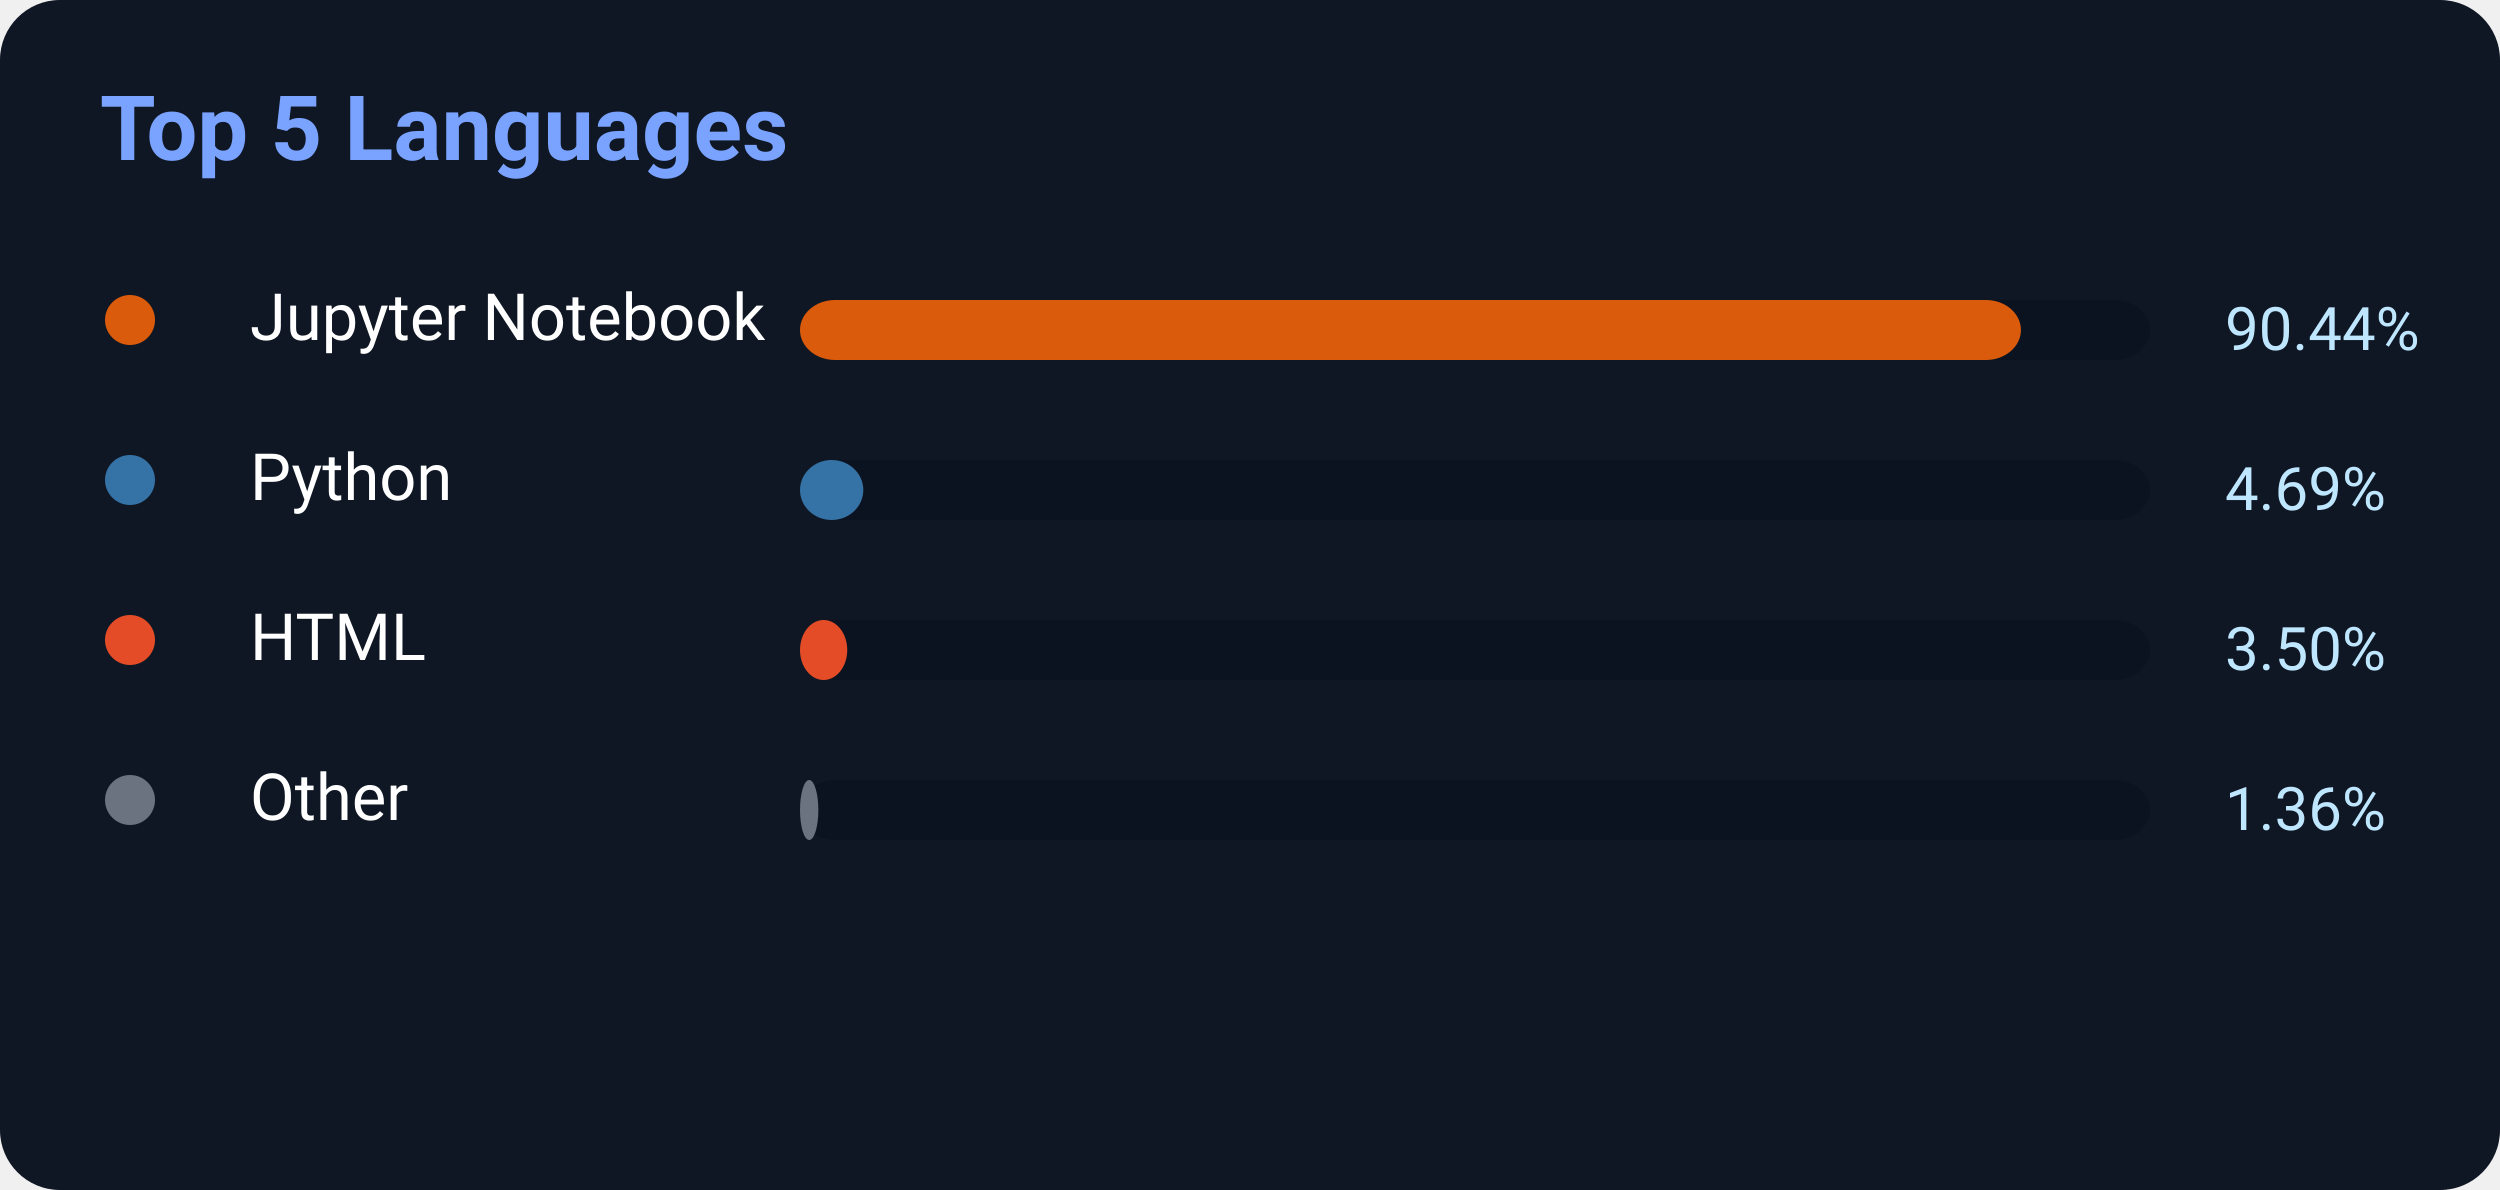
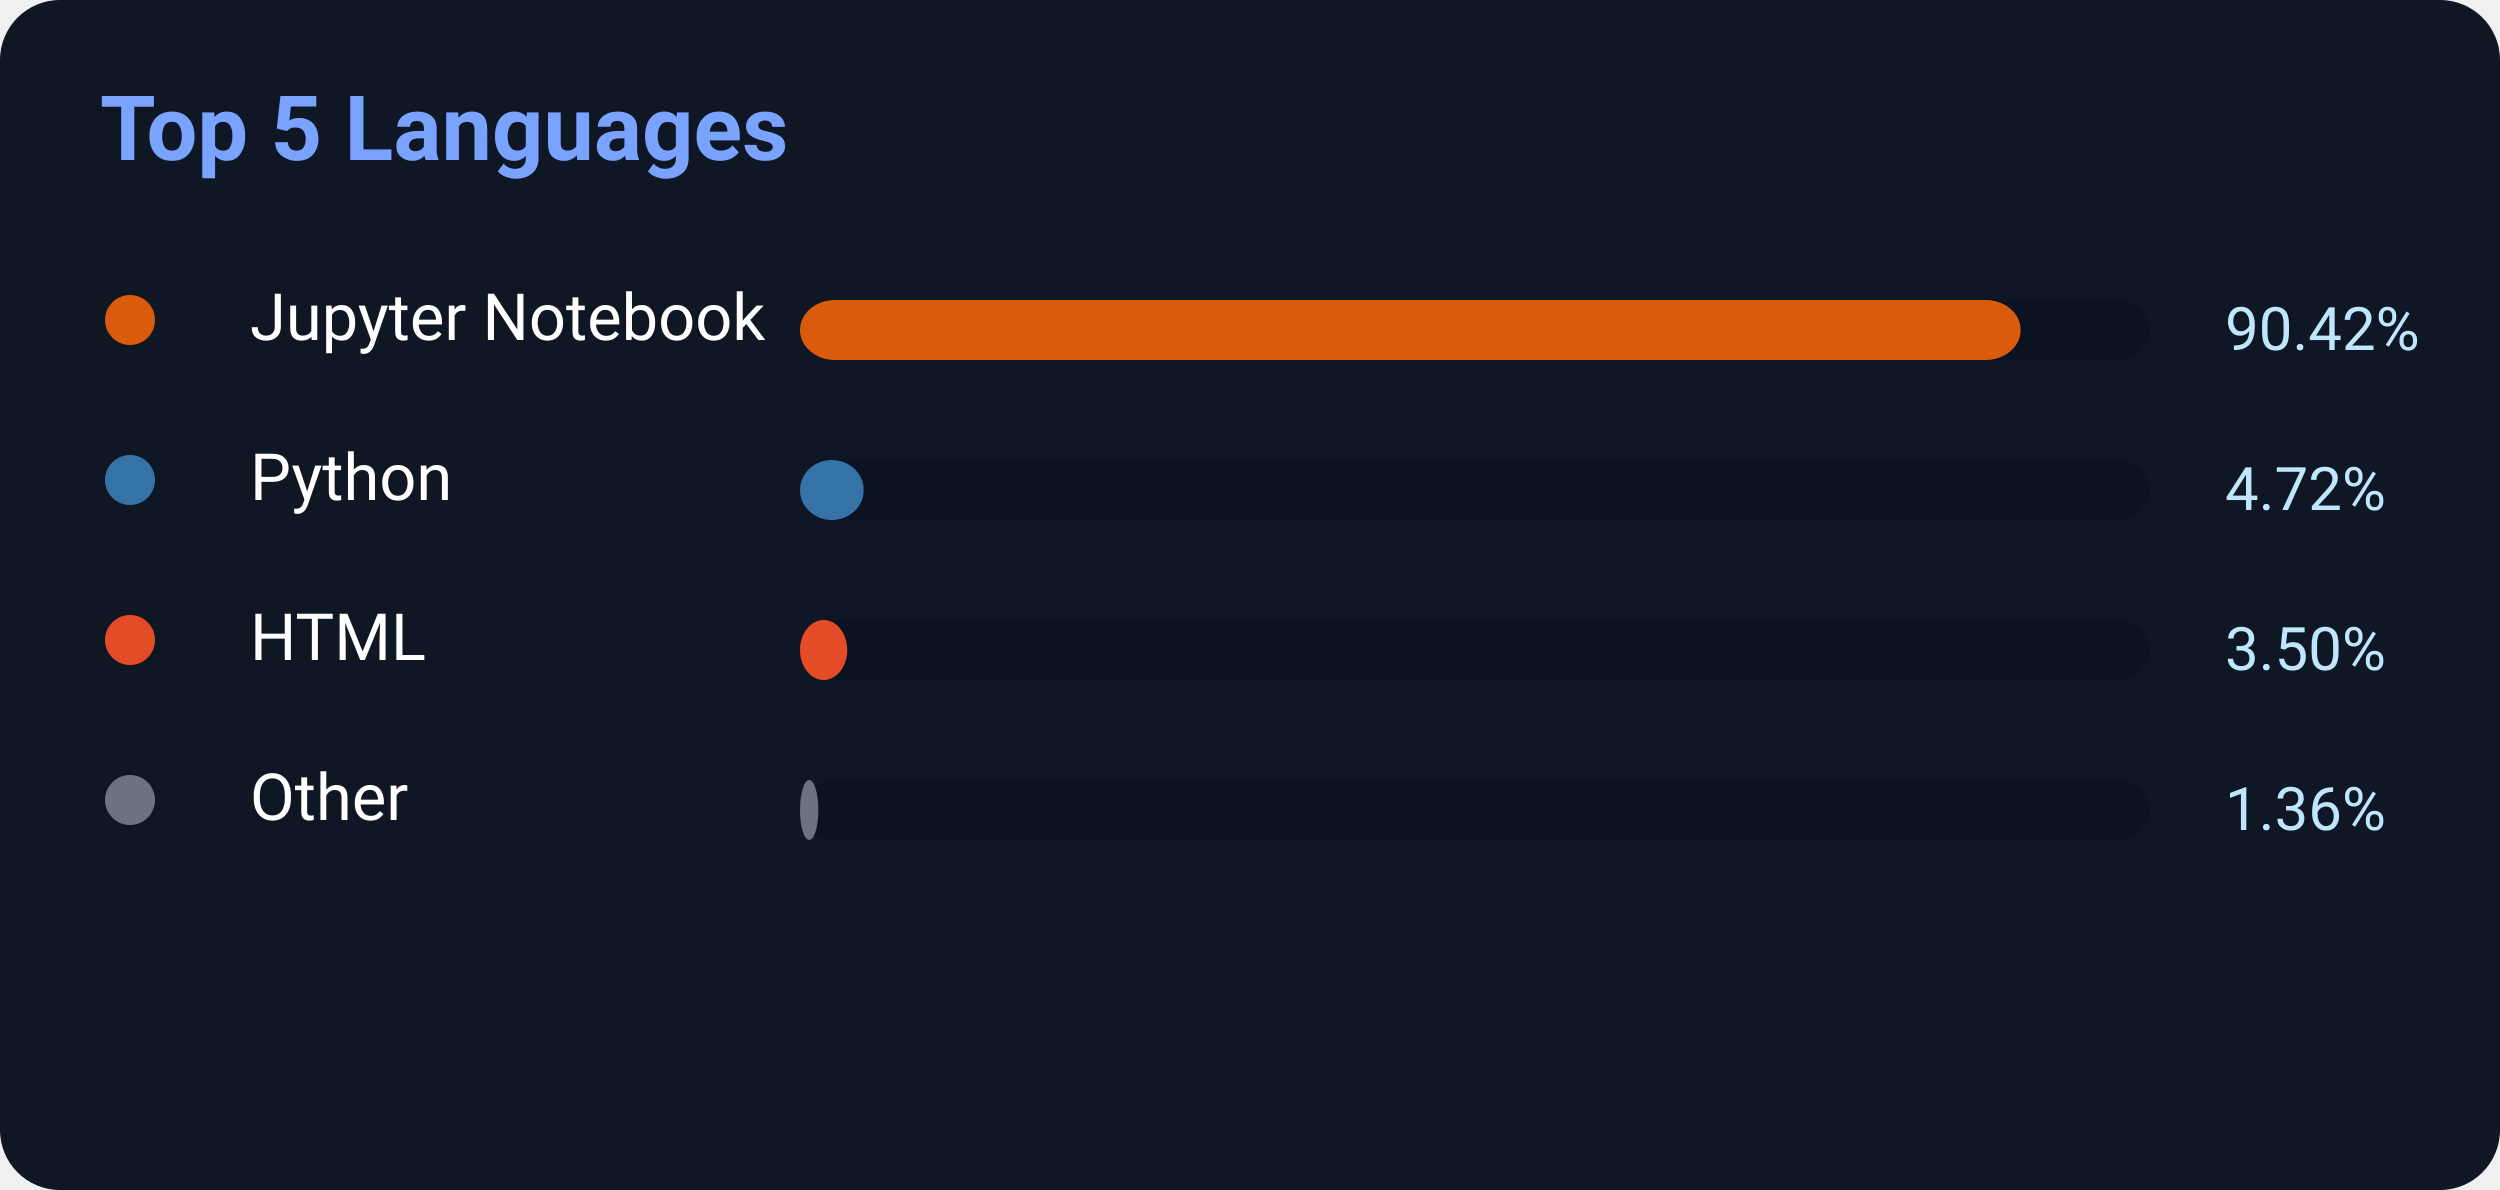
<svg xmlns="http://www.w3.org/2000/svg" width="500" height="238">
  <rect width="500" height="238" rx="12" fill="#0f1724" />
  <text x="20" y="32" fill="#7aa2ff" font-size="18" font-weight="700" font-family="Segoe UI,Roboto,Helvetica,Arial">
    Top 5 Languages
</text>
  <circle cx="26" cy="64" r="5" fill="#DA5B0B" />
  <text x="50" y="68" fill="white" font-size="13" font-family="Segoe UI,Roboto,Helvetica,Arial">Jupyter Notebook</text>
  <rect x="160" y="60" width="270" height="12" rx="7" fill="#0b1220" />
-   <rect x="160" y="60" width="244.188" height="12" rx="7" fill="#DA5B0B" />
-   <text x="445" y="70" fill="#bfe6ff" font-size="12" font-family="Segoe UI,Roboto,Helvetica,Arial">90.44%</text>
+   <rect x="160" y="60" width="244.134" height="12" rx="7" fill="#DA5B0B" />
+   <text x="445" y="70" fill="#bfe6ff" font-size="12" font-family="Segoe UI,Roboto,Helvetica,Arial">90.42%</text>
  <circle cx="26" cy="96" r="5" fill="#3572A5" />
  <text x="50" y="100" fill="white" font-size="13" font-family="Segoe UI,Roboto,Helvetica,Arial">Python</text>
  <rect x="160" y="92" width="270" height="12" rx="7" fill="#0b1220" />
-   <rect x="160" y="92" width="12.663" height="12" rx="7" fill="#3572A5" />
-   <text x="445" y="102" fill="#bfe6ff" font-size="12" font-family="Segoe UI,Roboto,Helvetica,Arial">4.69%</text>
+   <rect x="160" y="92" width="12.744" height="12" rx="7" fill="#3572A5" />
+   <text x="445" y="102" fill="#bfe6ff" font-size="12" font-family="Segoe UI,Roboto,Helvetica,Arial">4.72%</text>
  <circle cx="26" cy="128" r="5" fill="#E34C26" />
  <text x="50" y="132" fill="white" font-size="13" font-family="Segoe UI,Roboto,Helvetica,Arial">HTML</text>
  <rect x="160" y="124" width="270" height="12" rx="7" fill="#0b1220" />
  <rect x="160" y="124" width="9.45" height="12" rx="7" fill="#E34C26" />
  <text x="445" y="134" fill="#bfe6ff" font-size="12" font-family="Segoe UI,Roboto,Helvetica,Arial">3.50%</text>
  <circle cx="26" cy="160" r="5" fill="#6b7280" />
  <text x="50" y="164" fill="white" font-size="13" font-family="Segoe UI,Roboto,Helvetica,Arial">Other</text>
  <rect x="160" y="156" width="270" height="12" rx="7" fill="#0b1220" />
  <rect x="160" y="156" width="3.672" height="12" rx="7" fill="#6b7280" />
  <text x="445" y="166" fill="#bfe6ff" font-size="12" font-family="Segoe UI,Roboto,Helvetica,Arial">1.36%</text>
</svg>
